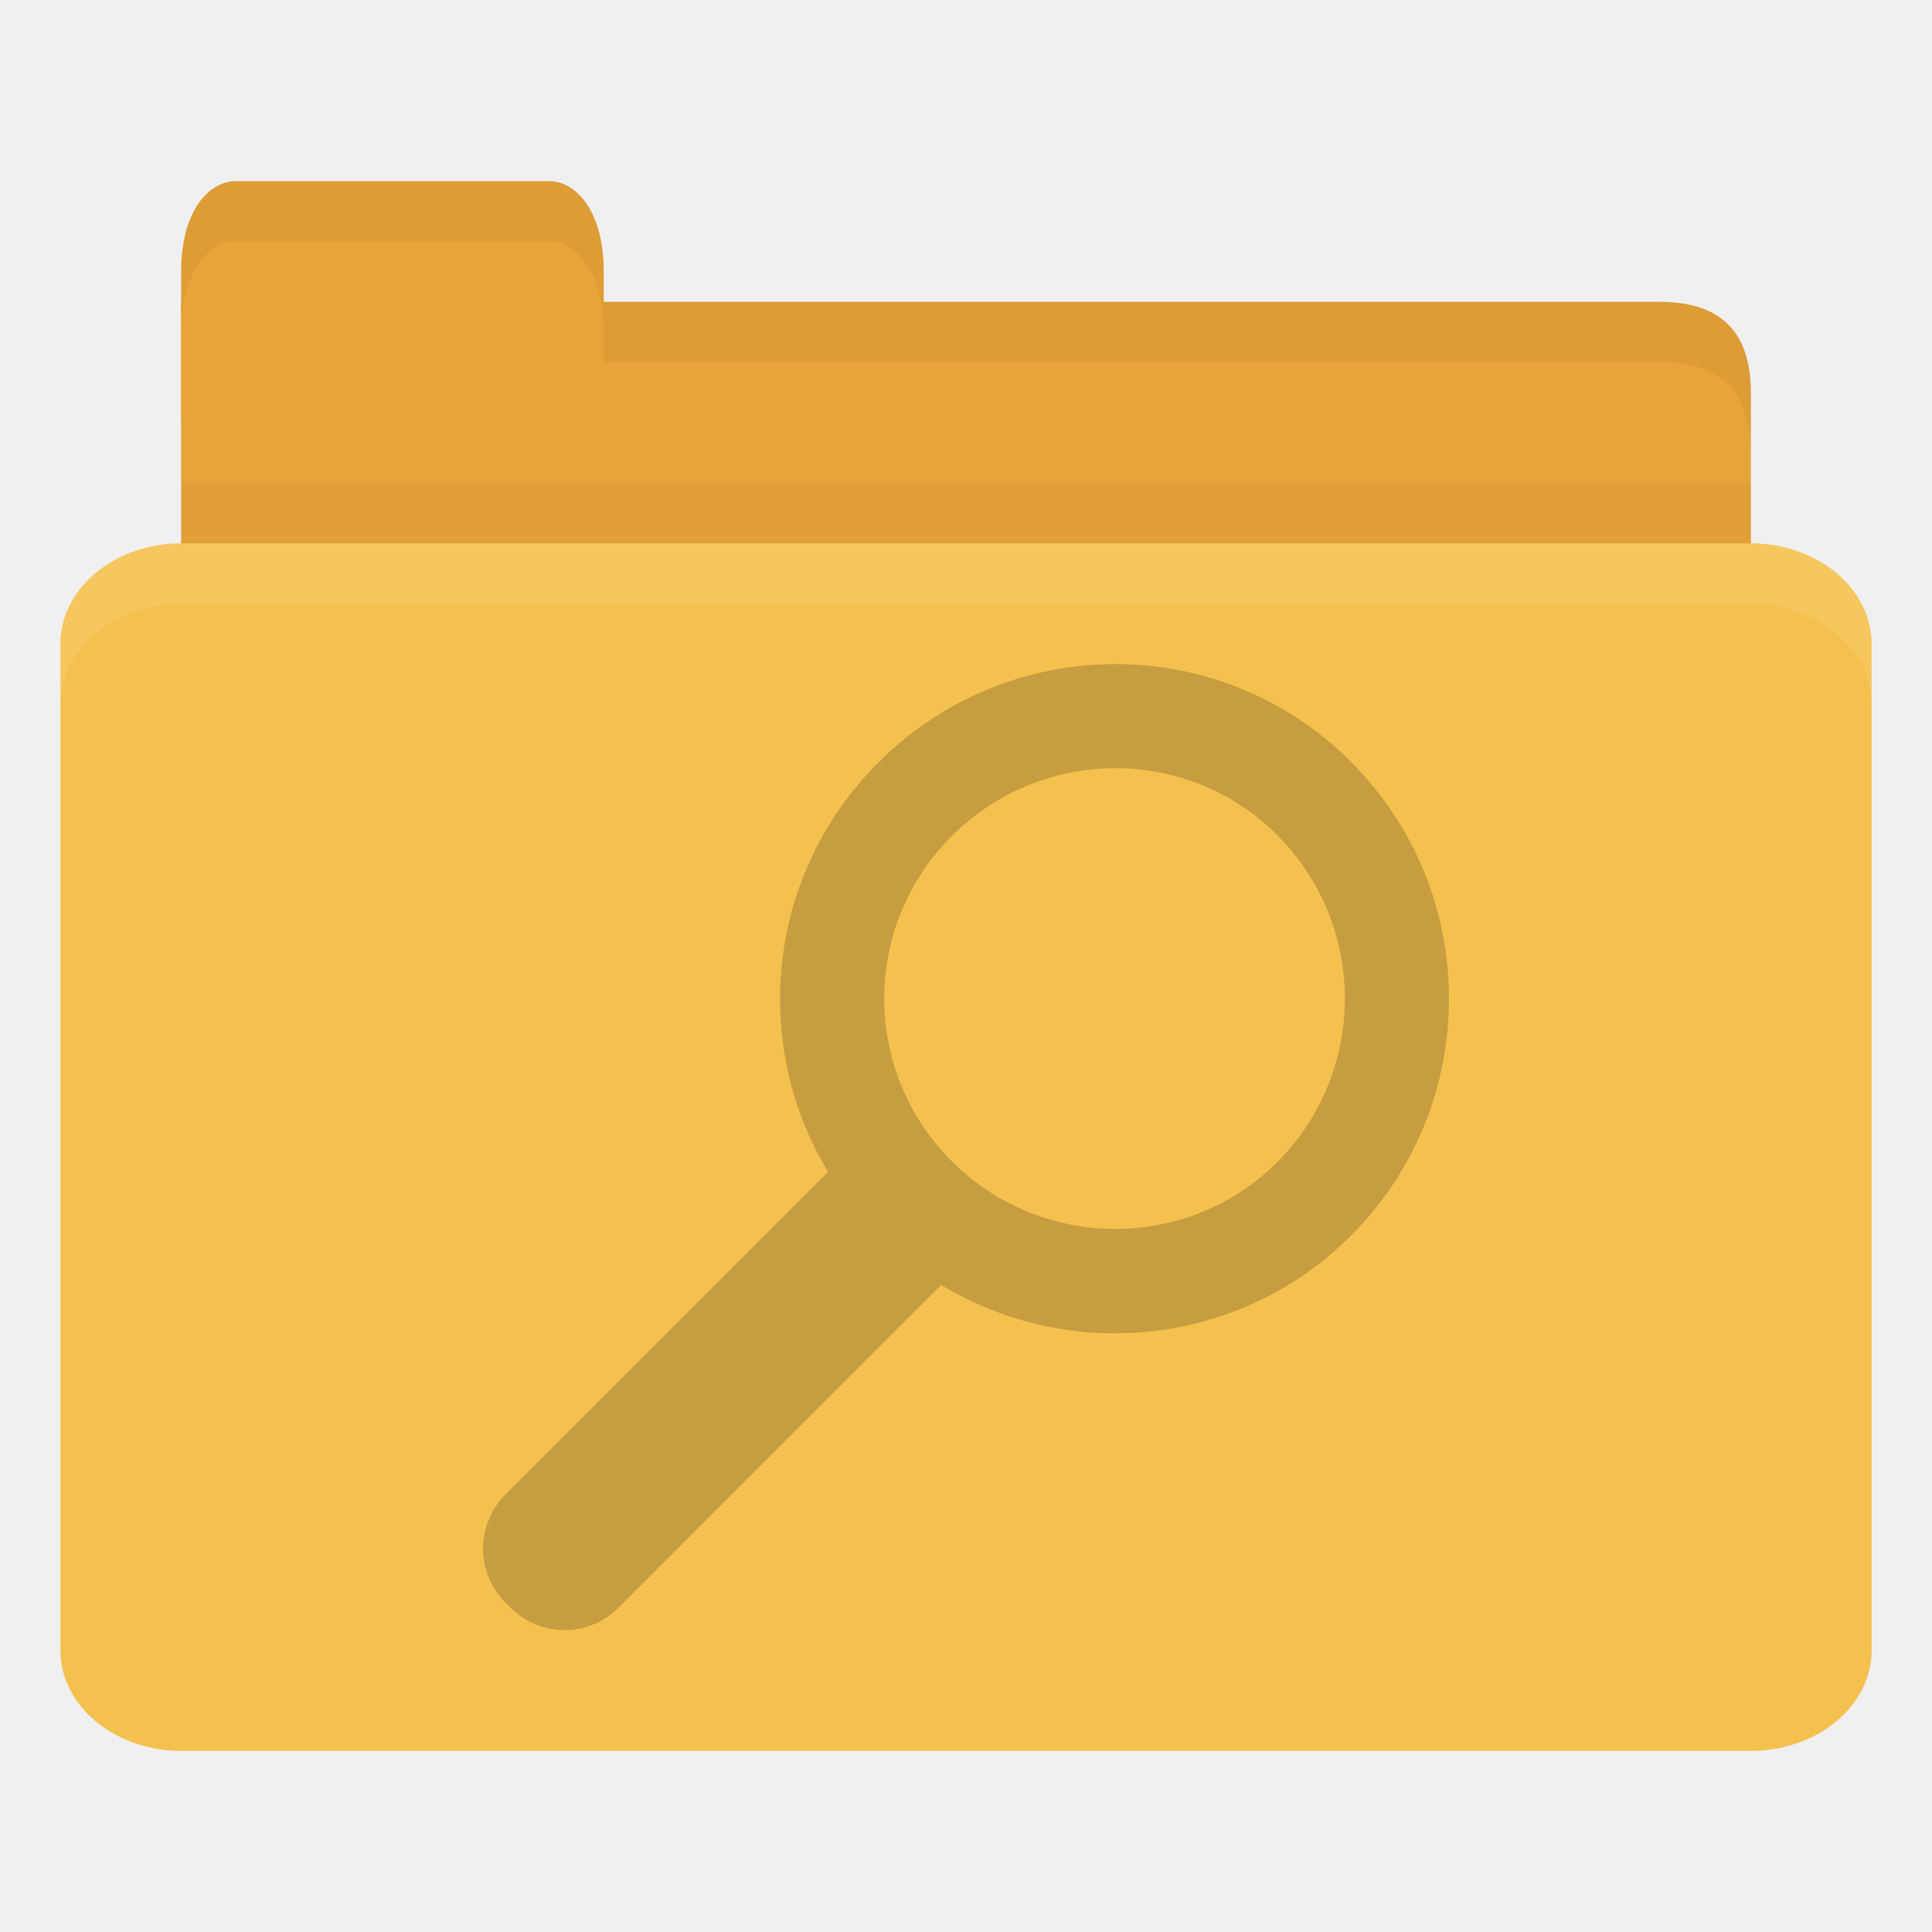
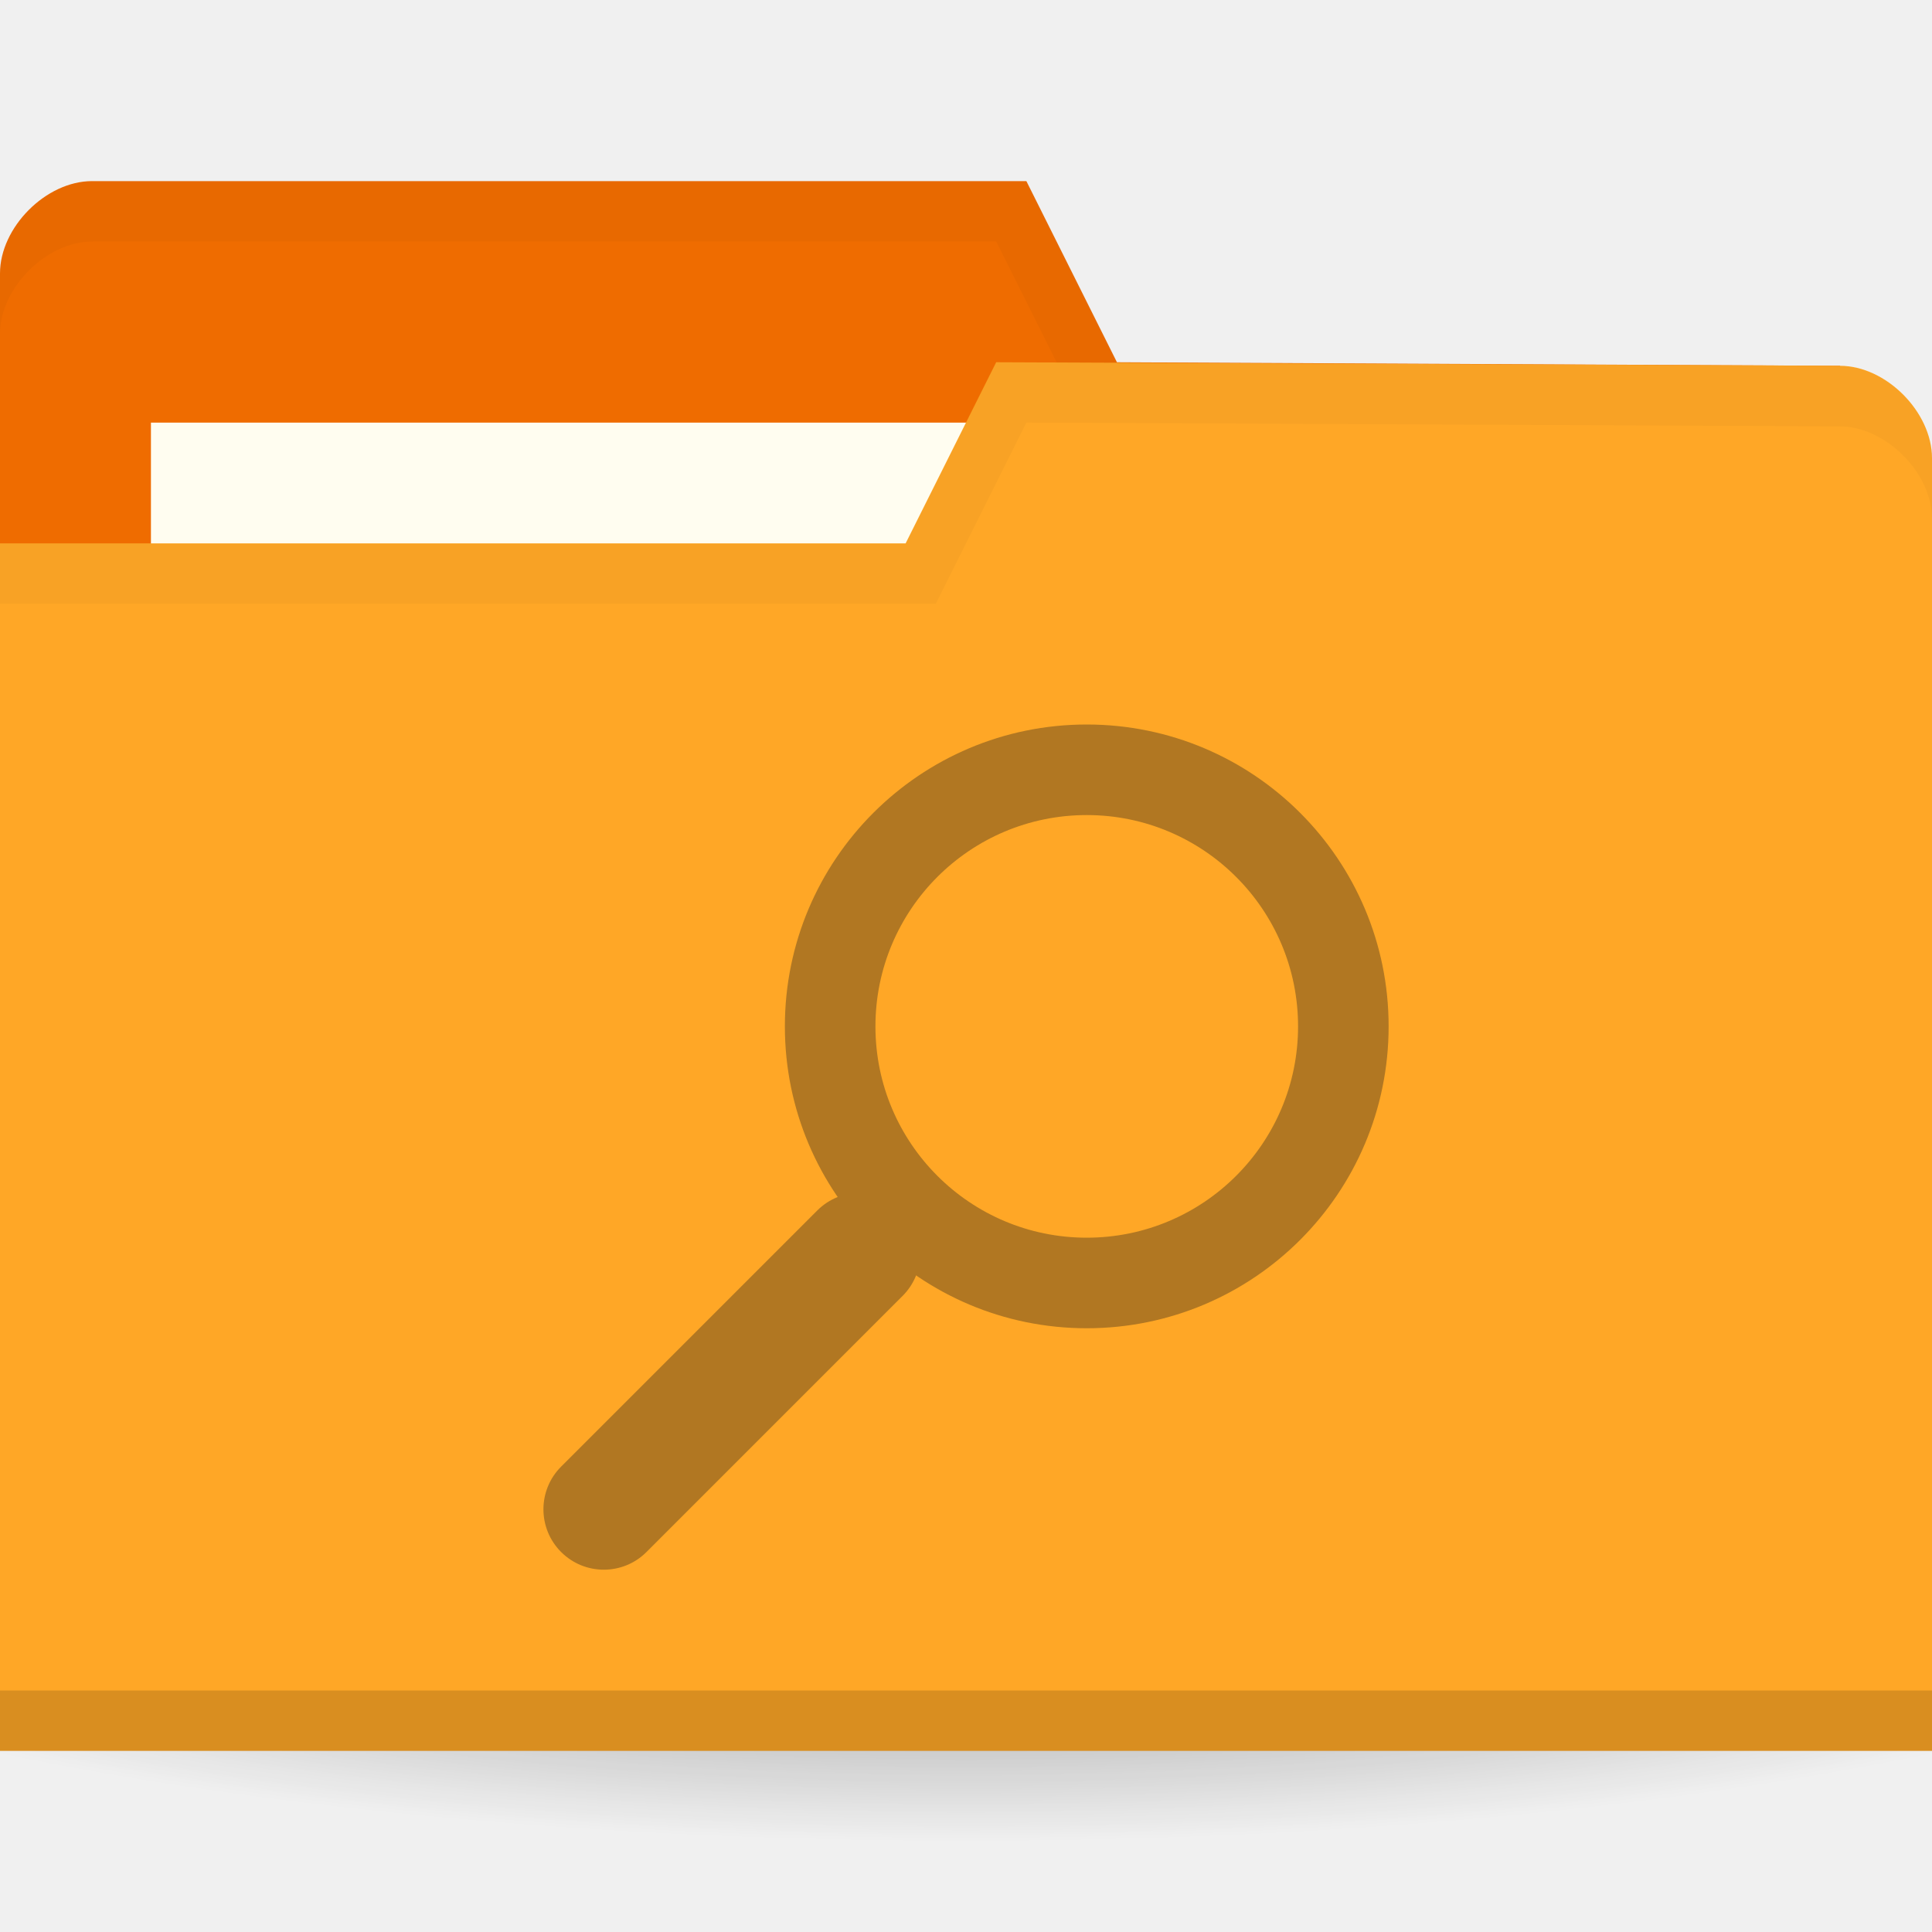
- <svg xmlns="http://www.w3.org/2000/svg" width="128" height="128" id="svg2" version="1.1">
-   <defs id="defs4" />
+ <svg xmlns="http://www.w3.org/2000/svg" xmlns:xlink="http://www.w3.org/1999/xlink" width="128" height="128" id="svg2" version="1.1">
+   <defs id="defs4">
+     <linearGradient id="linearGradient3809">
+       <stop style="stop-color:#000000;stop-opacity:1;" offset="0" id="stop3811" />
+       <stop style="stop-color:#000000;stop-opacity:0;" offset="1" id="stop3813" />
+     </linearGradient>
+     <linearGradient id="linearGradient3958">
+       <stop id="stop3960" offset="0" style="stop-color:#000000;stop-opacity:1;" />
+       <stop id="stop3962" offset="1" style="stop-color:#000000;stop-opacity:0;" />
+     </linearGradient>
+     <radialGradient gradientUnits="userSpaceOnUse" gradientTransform="matrix(1,0,0,0.1044776,0,50.59701)" r="33.5" fy="56.5" fx="32.5" cy="56.5" cx="32.5" id="radialGradient3964" xlink:href="#linearGradient3958" />
+     <radialGradient xlink:href="#linearGradient3809" id="radialGradient3815" cx="-9" cy="93.5" fx="-9" fy="93.5" r="15" gradientTransform="matrix(1,0,0,0.3666667,0,59.21667)" gradientUnits="userSpaceOnUse" />
+     <linearGradient id="linearGradient3958-1">
+       <stop id="stop3960-9" offset="0" style="stop-color:#000000;stop-opacity:1;" />
+       <stop id="stop3962-9" offset="1" style="stop-color:#000000;stop-opacity:0;" />
+     </linearGradient>
+     <radialGradient gradientUnits="userSpaceOnUse" gradientTransform="matrix(1,0,0,0.1044776,0,50.59701)" r="33.5" fy="56.5" fx="32.5" cy="56.5" cx="32.5" id="radialGradient3964-3" xlink:href="#linearGradient3958-1" />
+   </defs>
  <g id="layer1" transform="translate(0,-924.3622)">
-     <path style="fill:#e9a439;fill-opacity:1;stroke:none" d="m 16,944.362 94,0 c 4,0 6,2 6,5.998 l 0,13.996 c 0,2.215 -1.895,1.999 -4,1.999 l -96,0 c -2.105,0 -4,-1.784 -4,-3.999 l 0,-17.995 z" id="path3811" />
-     <path style="opacity:0.03;fill:#000000;fill-opacity:1;stroke:none" d="m 12,956.362 0,10 104,0 0,-10 z" id="path3807" />
-     <path style="fill:#e9a439;fill-opacity:1;stroke:none" d="m 12,952.362 0,-10 c 0,-4 1.818,-6 3.636,-6 l 20.727,0 c 1.818,0 3.636,2 3.636,6 l 0,10 z" id="rect3760" />
-     <rect style="fill:#f5c14e;fill-opacity:1;stroke:none" id="rect2990" width="120" height="80" x="4" y="960.362" rx="8" ry="6.667" />
-     <path style="opacity:0.1;fill:#ffffff;fill-opacity:1;stroke:none" d="m 12,960.362 c -4.432,0 -8,2.994 -8,6.688 l 0,4 c 0,-3.693 3.568,-6.688 8,-6.688 l 104,0 c 4.432,0 8,2.994 8,6.688 l 0,-4 c 0,-3.693 -3.568,-6.688 -8,-6.688 l -104,0 z" id="rect3004" />
-     <path style="opacity:0.05;fill:#000000;fill-opacity:1;stroke:none" d="m 40,944.362 0,4 4,0 66,0 c 4,0 6,2.001 6,6 l 0,-4 c 0,-3.999 -2,-6 -6,-6 l -66,0 z" id="path3781" />
-     <path style="opacity:0.05;fill:#000000;fill-opacity:1;stroke:none" d="m 15.625,936.362 c -1.818,0 -3.625,2 -3.625,6 l 0,4 c 0,-4 1.807,-6 3.625,-6 l 20.75,0 c 1.818,0 3.625,2 3.625,6 l 0,-4 c 0,-4 -1.807,-6 -3.625,-6 l -20.75,0 z" id="path3801" />
-     <path id="path4156" d="m 89.505,974.83 c -8.661,-8.664 -22.664,-8.61 -31.325,0.064 -7.364,7.366 -8.468,18.579 -3.32,27.102 l -21.365,21.372 c -1.993,1.994 -1.993,5.183 0,7.177 l 0.321,0.32 c 1.993,1.995 5.182,1.995 7.175,0 l 21.365,-21.372 c 8.532,5.162 19.784,4.1 27.148,-3.267 8.661,-8.663 8.661,-22.725 0,-31.388 z m -4.873,4.874 c 5.957,5.959 5.957,15.681 0,21.639 -5.901,5.903 -15.449,5.901 -21.419,0.108 l -0.161,-0.16 c -0.053,-0.064 -0.108,-0.108 -0.161,-0.164 -5.799,-5.97 -5.743,-15.467 0.161,-21.371 5.957,-5.96 15.622,-6.013 21.579,-0.064 z" style="line-height:normal;opacity:0.25;color:#000000;fill:#3c2f1b;fill-opacity:1" />
+     <path style="opacity:0.6;fill:url(#radialGradient3815);fill-opacity:1;stroke:none" id="path3031" d="m 6,93.5 a 15,5.5 0 1 1 -30,0 15,5.5 0 1 1 30,0 z" transform="matrix(6.666667,0,0,4.545454,124,596.3622)" />
+     <path id="path3029" d="m 0,942.48 0,85.647 128,0 0,-42.823 -6.095,-36.706 L 74,948.362 l -6,-12 -61.905,0 C 3.048,936.362 0,939.421 0,942.48 z" style="fill:#ef6c00;fill-opacity:1;stroke:none" />
+     <rect style="fill:#fffdf0;fill-opacity:1;stroke:none" id="rect3799" width="63.143" height="23.765" x="10" y="952.362" />
+     <path style="opacity:0.03;fill:#000000;fill-opacity:1;stroke:none" d="m 6.125,936.362 c -3.048,0 -6.125,3.066 -6.125,6.125 l 0,4 c 0,-3.059 3.077,-6.125 6.125,-6.125 l 59.875,0 6,12 49.875,0.25 6.125,36.688 0,-4 -6.125,-36.688 -47.875,-0.25 -6,-12 z" id="path3790" />
+     <path style="fill:#ffa726;fill-opacity:1;stroke:none" d="m 128,954.715 0,85.647 -128,0 0,-80 60,0 6,-12 55.905,0.235 c 3.048,0 6.095,3.059 6.095,6.118 z" id="rect2987" />
+     <path id="path3794" d="m 0,1036.362 0,4 128,0 0,-4 z" style="opacity:0.15;fill:#000000;fill-opacity:1;stroke:none" />
+     <path style="opacity:0.03;fill:#000000;fill-opacity:1;stroke:none" d="m 66,948.362 -6,12 -60,0 0,4 62,0 6,-12 53.875,0.25 c 3.048,0 6.125,3.066 6.125,6.125 l 0,-4 c 0,-3.059 -3.077,-6.125 -6.125,-6.125 z" id="path3015" />
+     <g transform="matrix(2,0,0,2,0,-1052.362)" id="g3874" style="opacity:0.4">
+       <rect transform="matrix(0.7071068,0.7071068,-0.7071068,0.7071068,0,0)" ry="2" rx="2" y="706.088" x="746.375" height="16" width="4" id="rect3055" style="fill:#3c2f1b;fill-opacity:1;stroke:none" />
+       <path id="path3869" transform="translate(0,988.3622)" d="m 36,24 c -5.523,0 -10,4.477 -10,10 0,5.523 4.477,10 10,10 5.523,0 10,-4.477 10,-10 0,-5.523 -4.477,-10 -10,-10 z m 0,3 c 3.866,0 7,3.134 7,7 0,3.866 -3.134,7 -7,7 -3.866,0 -7,-3.134 -7,-7 0,-3.866 3.134,-7 7,-7 z" style="fill:#3c2f1b;fill-opacity:1;stroke:none" />
+     </g>
  </g>
</svg>
